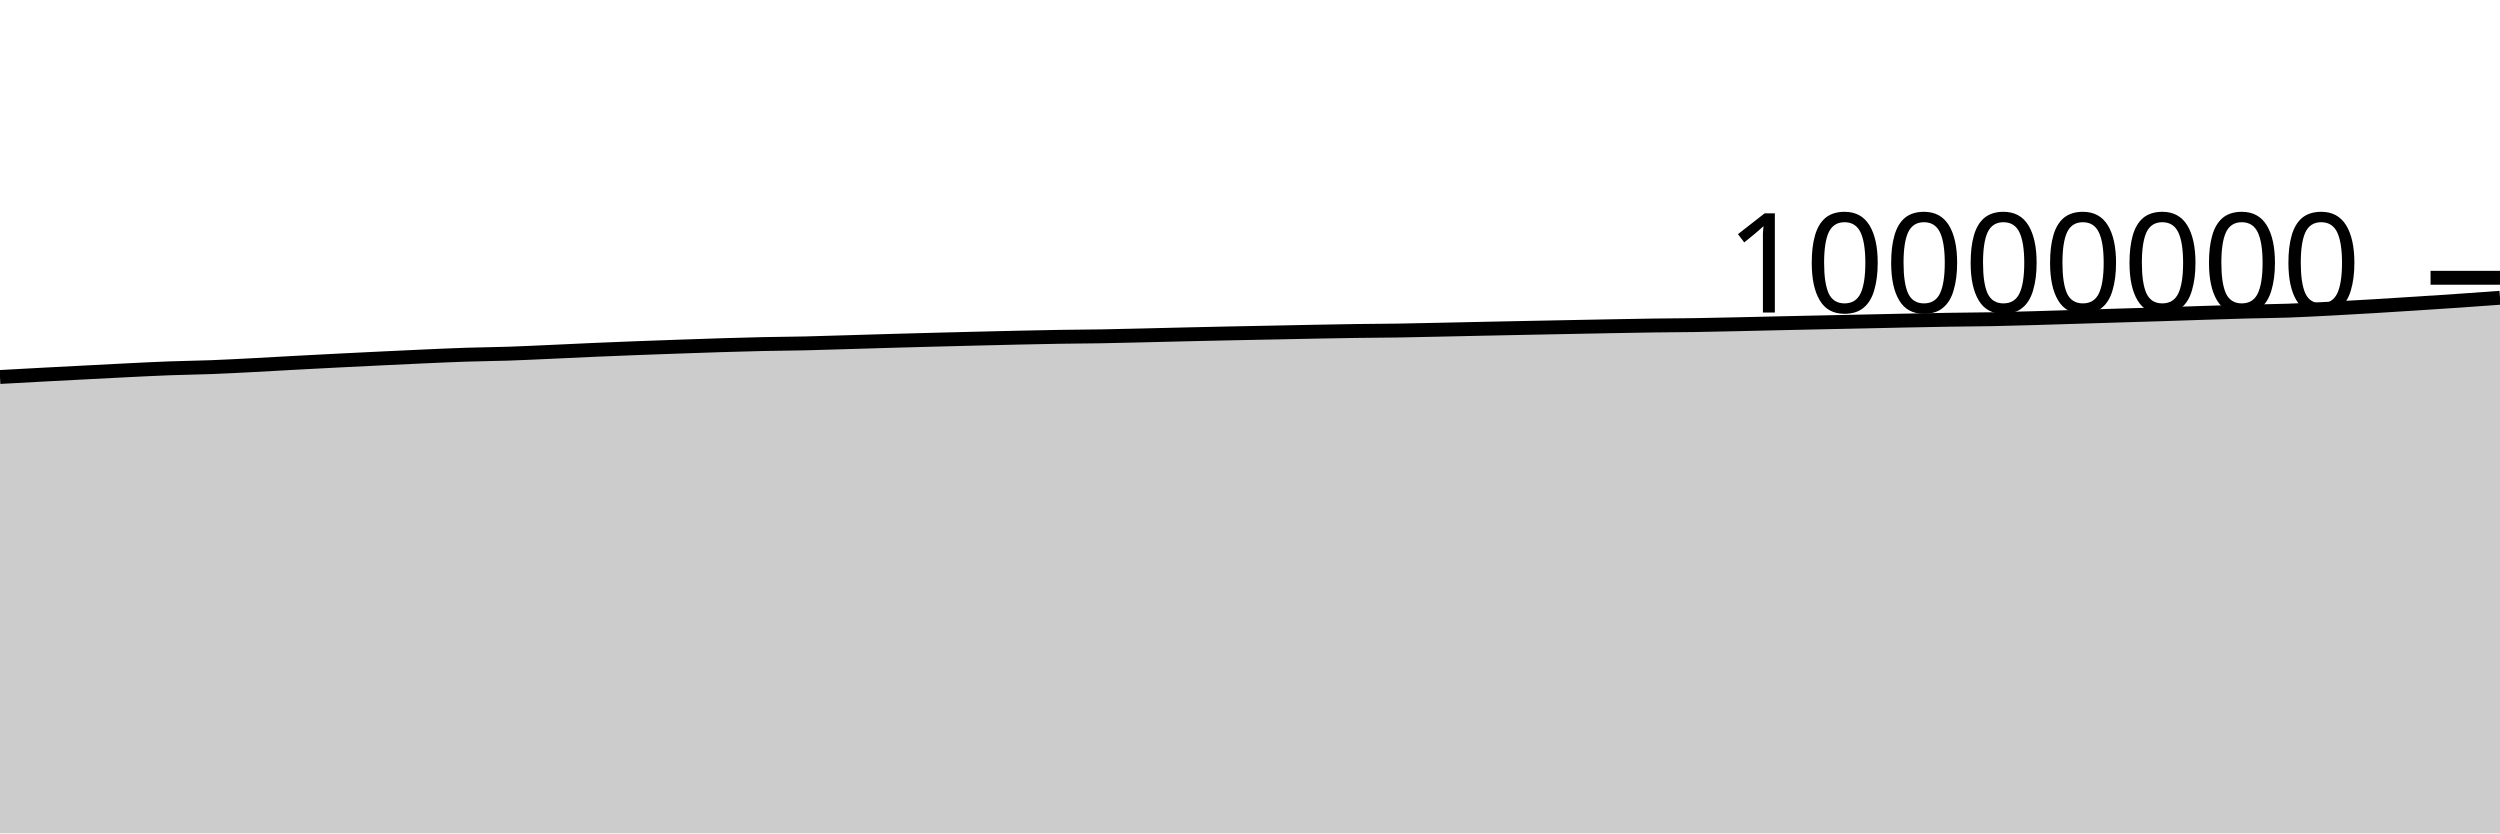
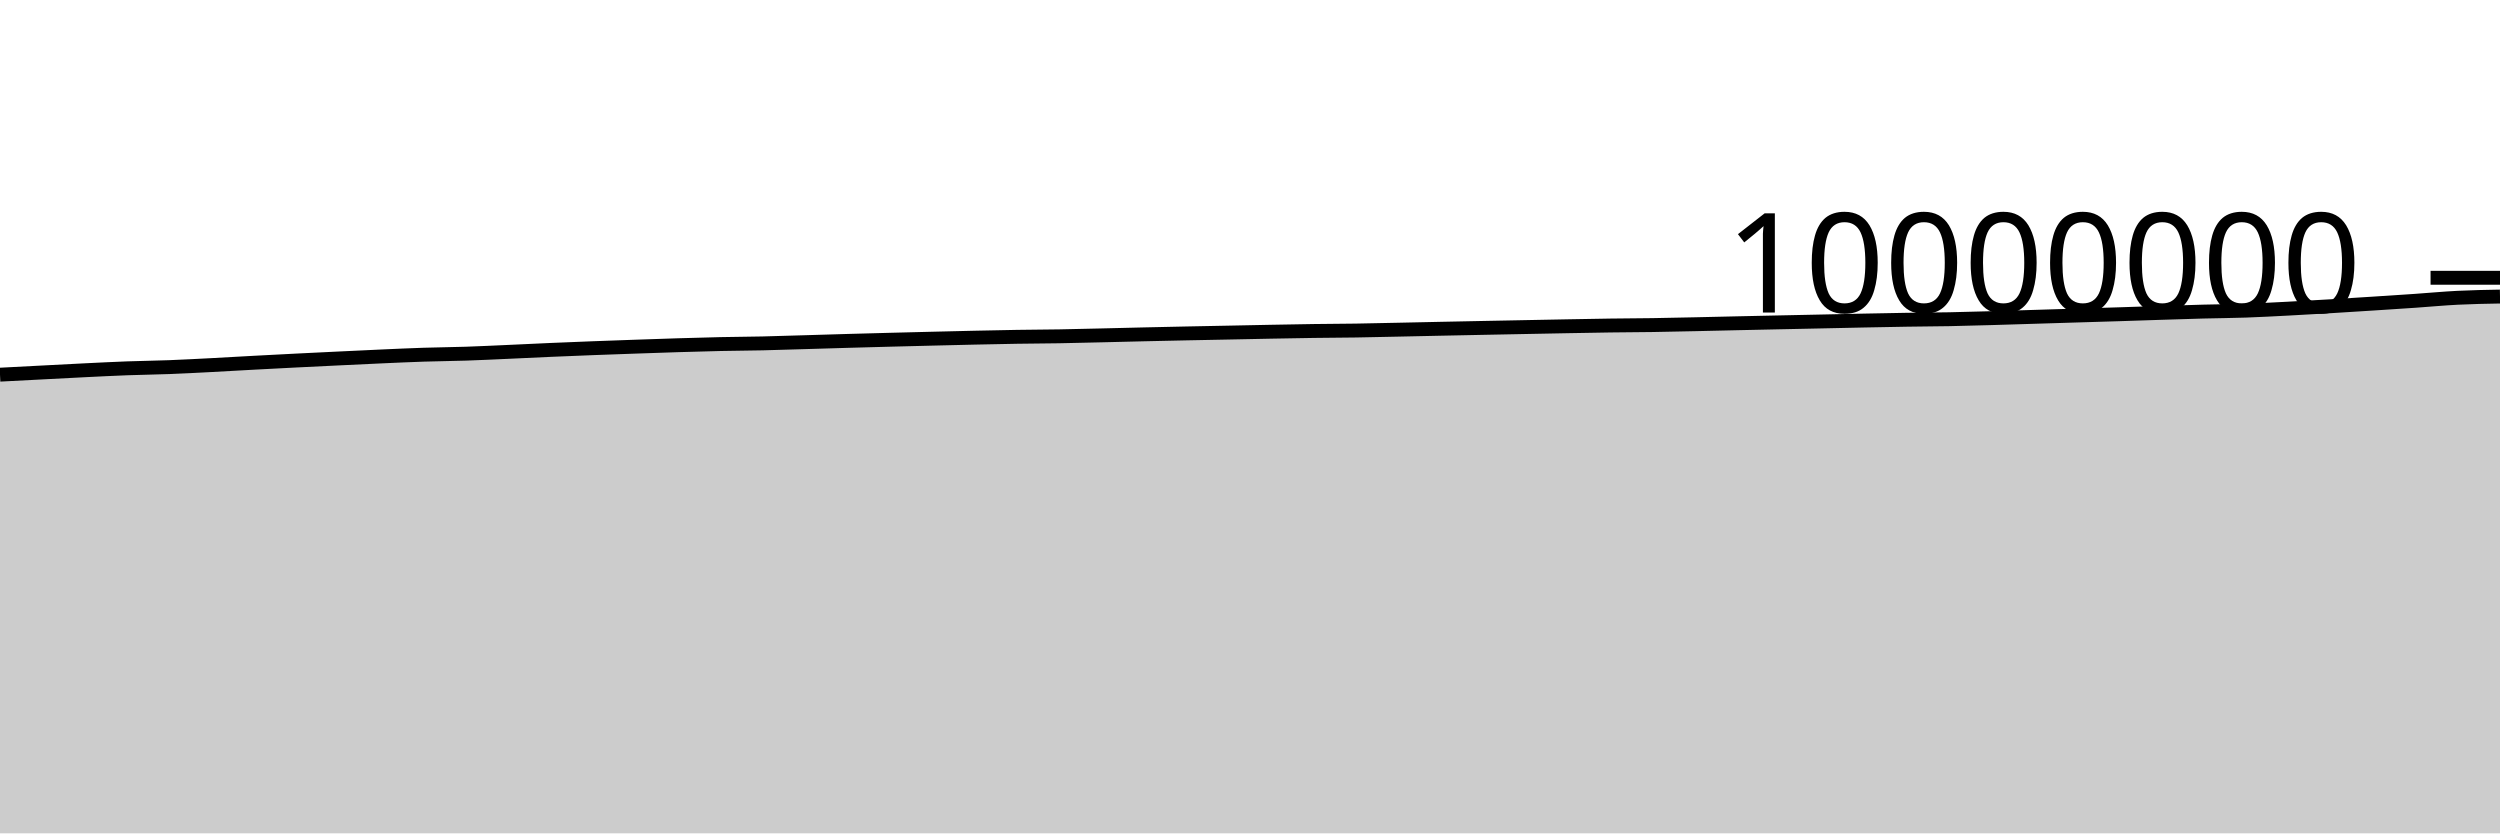
<svg xmlns="http://www.w3.org/2000/svg" viewBox="0 0 180 60">
  <g transform="translate(0,20)">
-     <path class="area" fill="rgba(0, 0, 0, 0.2)" d="M0,7.143C1.017,7.086,2.034,7.03,3.051,6.976C4.068,6.921,5.085,6.87,6.102,6.817C7.119,6.764,8.136,6.709,9.153,6.659C10.169,6.61,11.186,6.557,12.203,6.519C13.22,6.481,14.237,6.471,15.254,6.432C16.271,6.393,17.288,6.337,18.305,6.285C19.322,6.232,20.339,6.17,21.356,6.116C22.373,6.061,23.39,6.009,24.407,5.957C25.424,5.906,26.441,5.856,27.458,5.807C28.475,5.759,29.492,5.709,30.508,5.664C31.525,5.619,32.542,5.571,33.559,5.538C34.576,5.505,35.593,5.498,36.61,5.464C37.627,5.43,38.644,5.379,39.661,5.334C40.678,5.289,41.695,5.238,42.712,5.193C43.729,5.149,44.746,5.108,45.763,5.069C46.78,5.03,47.797,4.995,48.814,4.959C49.831,4.924,50.847,4.887,51.864,4.856C52.881,4.825,53.898,4.795,54.915,4.773C55.932,4.751,56.949,4.747,57.966,4.724C58.983,4.701,60,4.666,61.017,4.636C62.034,4.606,63.051,4.574,64.068,4.545C65.085,4.516,66.102,4.489,67.119,4.462C68.136,4.435,69.153,4.41,70.169,4.385C71.186,4.36,72.203,4.334,73.22,4.312C74.237,4.29,75.254,4.267,76.271,4.251C77.288,4.235,78.305,4.232,79.322,4.215C80.339,4.197,81.356,4.17,82.373,4.147C83.39,4.123,84.407,4.096,85.424,4.073C86.441,4.049,87.458,4.027,88.475,4.006C89.492,3.984,90.508,3.966,91.525,3.946C92.542,3.925,93.559,3.903,94.576,3.884C95.593,3.865,96.61,3.845,97.627,3.831C98.644,3.816,99.661,3.814,100.678,3.799C101.695,3.783,102.712,3.759,103.729,3.737C104.746,3.716,105.763,3.692,106.78,3.671C107.797,3.649,108.814,3.629,109.831,3.609C110.847,3.589,111.864,3.569,112.881,3.549C113.898,3.53,114.915,3.509,115.932,3.49C116.949,3.471,117.966,3.451,118.983,3.437C120,3.423,121.017,3.422,122.034,3.406C123.051,3.391,124.068,3.366,125.085,3.345C126.102,3.323,127.119,3.298,128.136,3.275C129.153,3.253,130.169,3.23,131.186,3.209C132.203,3.187,133.22,3.167,134.237,3.145C135.254,3.124,136.271,3.1,137.288,3.079C138.305,3.058,139.322,3.038,140.339,3.022C141.356,3.006,142.373,3.003,143.39,2.984C144.407,2.964,145.424,2.934,146.441,2.906C147.458,2.878,148.475,2.844,149.492,2.813C150.508,2.782,151.525,2.75,152.542,2.719C153.559,2.688,154.576,2.659,155.593,2.627C156.61,2.594,157.627,2.559,158.644,2.527C159.661,2.495,160.678,2.46,161.695,2.434C162.712,2.407,163.729,2.402,164.746,2.366C165.763,2.331,166.78,2.274,167.797,2.222C168.814,2.169,169.831,2.111,170.847,2.05C171.864,1.99,172.881,1.924,173.898,1.859C174.915,1.793,175.932,1.728,176.949,1.658C177.966,1.588,178.983,1.514,180,1.44L180,40C178.983,40,177.966,40,176.949,40C175.932,40,174.915,40,173.898,40C172.881,40,171.864,40,170.847,40C169.831,40,168.814,40,167.797,40C166.78,40,165.763,40,164.746,40C163.729,40,162.712,40,161.695,40C160.678,40,159.661,40,158.644,40C157.627,40,156.61,40,155.593,40C154.576,40,153.559,40,152.542,40C151.525,40,150.508,40,149.492,40C148.475,40,147.458,40,146.441,40C145.424,40,144.407,40,143.39,40C142.373,40,141.356,40,140.339,40C139.322,40,138.305,40,137.288,40C136.271,40,135.254,40,134.237,40C133.22,40,132.203,40,131.186,40C130.169,40,129.153,40,128.136,40C127.119,40,126.102,40,125.085,40C124.068,40,123.051,40,122.034,40C121.017,40,120,40,118.983,40C117.966,40,116.949,40,115.932,40C114.915,40,113.898,40,112.881,40C111.864,40,110.847,40,109.831,40C108.814,40,107.797,40,106.78,40C105.763,40,104.746,40,103.729,40C102.712,40,101.695,40,100.678,40C99.661,40,98.644,40,97.627,40C96.61,40,95.593,40,94.576,40C93.559,40,92.542,40,91.525,40C90.508,40,89.492,40,88.475,40C87.458,40,86.441,40,85.424,40C84.407,40,83.39,40,82.373,40C81.356,40,80.339,40,79.322,40C78.305,40,77.288,40,76.271,40C75.254,40,74.237,40,73.22,40C72.203,40,71.186,40,70.169,40C69.153,40,68.136,40,67.119,40C66.102,40,65.085,40,64.068,40C63.051,40,62.034,40,61.017,40C60,40,58.983,40,57.966,40C56.949,40,55.932,40,54.915,40C53.898,40,52.881,40,51.864,40C50.847,40,49.831,40,48.814,40C47.797,40,46.78,40,45.763,40C44.746,40,43.729,40,42.712,40C41.695,40,40.678,40,39.661,40C38.644,40,37.627,40,36.61,40C35.593,40,34.576,40,33.559,40C32.542,40,31.525,40,30.508,40C29.492,40,28.475,40,27.458,40C26.441,40,25.424,40,24.407,40C23.39,40,22.373,40,21.356,40C20.339,40,19.322,40,18.305,40C17.288,40,16.271,40,15.254,40C14.237,40,13.22,40,12.203,40C11.186,40,10.169,40,9.153,40C8.136,40,7.119,40,6.102,40C5.085,40,4.068,40,3.051,40C2.034,40,1.017,40,0,40Z" />
-     <path class="line" stroke="black" fill="none" d="M0,7.143C1.017,7.086,2.034,7.03,3.051,6.976C4.068,6.921,5.085,6.87,6.102,6.817C7.119,6.764,8.136,6.709,9.153,6.659C10.169,6.61,11.186,6.557,12.203,6.519C13.22,6.481,14.237,6.471,15.254,6.432C16.271,6.393,17.288,6.337,18.305,6.285C19.322,6.232,20.339,6.17,21.356,6.116C22.373,6.061,23.39,6.009,24.407,5.957C25.424,5.906,26.441,5.856,27.458,5.807C28.475,5.759,29.492,5.709,30.508,5.664C31.525,5.619,32.542,5.571,33.559,5.538C34.576,5.505,35.593,5.498,36.61,5.464C37.627,5.43,38.644,5.379,39.661,5.334C40.678,5.289,41.695,5.238,42.712,5.193C43.729,5.149,44.746,5.108,45.763,5.069C46.78,5.03,47.797,4.995,48.814,4.959C49.831,4.924,50.847,4.887,51.864,4.856C52.881,4.825,53.898,4.795,54.915,4.773C55.932,4.751,56.949,4.747,57.966,4.724C58.983,4.701,60,4.666,61.017,4.636C62.034,4.606,63.051,4.574,64.068,4.545C65.085,4.516,66.102,4.489,67.119,4.462C68.136,4.435,69.153,4.41,70.169,4.385C71.186,4.36,72.203,4.334,73.22,4.312C74.237,4.29,75.254,4.267,76.271,4.251C77.288,4.235,78.305,4.232,79.322,4.215C80.339,4.197,81.356,4.17,82.373,4.147C83.39,4.123,84.407,4.096,85.424,4.073C86.441,4.049,87.458,4.027,88.475,4.006C89.492,3.984,90.508,3.966,91.525,3.946C92.542,3.925,93.559,3.903,94.576,3.884C95.593,3.865,96.61,3.845,97.627,3.831C98.644,3.816,99.661,3.814,100.678,3.799C101.695,3.783,102.712,3.759,103.729,3.737C104.746,3.716,105.763,3.692,106.78,3.671C107.797,3.649,108.814,3.629,109.831,3.609C110.847,3.589,111.864,3.569,112.881,3.549C113.898,3.53,114.915,3.509,115.932,3.49C116.949,3.471,117.966,3.451,118.983,3.437C120,3.423,121.017,3.422,122.034,3.406C123.051,3.391,124.068,3.366,125.085,3.345C126.102,3.323,127.119,3.298,128.136,3.275C129.153,3.253,130.169,3.23,131.186,3.209C132.203,3.187,133.22,3.167,134.237,3.145C135.254,3.124,136.271,3.1,137.288,3.079C138.305,3.058,139.322,3.038,140.339,3.022C141.356,3.006,142.373,3.003,143.39,2.984C144.407,2.964,145.424,2.934,146.441,2.906C147.458,2.878,148.475,2.844,149.492,2.813C150.508,2.782,151.525,2.75,152.542,2.719C153.559,2.688,154.576,2.659,155.593,2.627C156.61,2.594,157.627,2.559,158.644,2.527C159.661,2.495,160.678,2.46,161.695,2.434C162.712,2.407,163.729,2.402,164.746,2.366C165.763,2.331,166.78,2.274,167.797,2.222C168.814,2.169,169.831,2.111,170.847,2.05C171.864,1.99,172.881,1.924,173.898,1.859C174.915,1.793,175.932,1.728,176.949,1.658C177.966,1.588,178.983,1.514,180,1.44" />
+     <path class="area" fill="rgba(0, 0, 0, 0.2)" d="M0,6.976C1.017,6.923,2.034,6.87,3.051,6.817C4.068,6.764,5.085,6.709,6.102,6.659C7.119,6.61,8.136,6.557,9.153,6.519C10.169,6.482,11.186,6.471,12.203,6.432C13.22,6.393,14.237,6.337,15.254,6.285C16.271,6.232,17.288,6.17,18.305,6.116C19.322,6.061,20.339,6.009,21.356,5.957C22.373,5.906,23.39,5.856,24.407,5.808C25.424,5.759,26.441,5.709,27.458,5.664C28.475,5.619,29.492,5.571,30.508,5.538C31.525,5.505,32.542,5.498,33.559,5.464C34.576,5.43,35.593,5.379,36.61,5.334C37.627,5.289,38.644,5.238,39.661,5.193C40.678,5.149,41.695,5.108,42.712,5.069C43.729,5.03,44.746,4.995,45.763,4.959C46.78,4.924,47.797,4.887,48.814,4.856C49.831,4.825,50.847,4.795,51.864,4.773C52.881,4.751,53.898,4.747,54.915,4.724C55.932,4.701,56.949,4.666,57.966,4.636C58.983,4.606,60,4.574,61.017,4.545C62.034,4.516,63.051,4.489,64.068,4.462C65.085,4.435,66.102,4.41,67.119,4.385C68.136,4.36,69.153,4.334,70.169,4.312C71.186,4.29,72.203,4.267,73.22,4.251C74.237,4.235,75.254,4.232,76.271,4.215C77.288,4.197,78.305,4.17,79.322,4.147C80.339,4.123,81.356,4.096,82.373,4.073C83.39,4.049,84.407,4.027,85.424,4.006C86.441,3.984,87.458,3.966,88.475,3.946C89.492,3.925,90.508,3.903,91.525,3.884C92.542,3.865,93.559,3.845,94.576,3.831C95.593,3.816,96.61,3.814,97.627,3.799C98.644,3.783,99.661,3.759,100.678,3.737C101.695,3.716,102.712,3.692,103.729,3.671C104.746,3.65,105.763,3.629,106.78,3.609C107.797,3.589,108.814,3.569,109.831,3.549C110.847,3.53,111.864,3.509,112.881,3.49C113.898,3.471,114.915,3.451,115.932,3.437C116.949,3.423,117.966,3.422,118.983,3.406C120,3.391,121.017,3.366,122.034,3.345C123.051,3.323,124.068,3.298,125.085,3.275C126.102,3.253,127.119,3.23,128.136,3.209C129.153,3.187,130.169,3.167,131.186,3.145C132.203,3.124,133.22,3.1,134.237,3.079C135.254,3.058,136.271,3.038,137.288,3.022C138.305,3.006,139.322,3.003,140.339,2.984C141.356,2.964,142.373,2.935,143.39,2.906C144.407,2.878,145.424,2.844,146.441,2.813C147.458,2.782,148.475,2.75,149.492,2.719C150.508,2.688,151.525,2.659,152.542,2.627C153.559,2.595,154.576,2.559,155.593,2.527C156.61,2.495,157.627,2.46,158.644,2.434C159.661,2.407,160.678,2.402,161.695,2.366C162.712,2.331,163.729,2.274,164.746,2.222C165.763,2.169,166.78,2.111,167.797,2.05C168.814,1.99,169.831,1.924,170.847,1.859C171.864,1.793,172.881,1.728,173.898,1.658C174.915,1.588,175.932,1.491,176.949,1.44C177.966,1.389,178.983,1.37,180,1.352L180,40C178.983,40,177.966,40,176.949,40C175.932,40,174.915,40,173.898,40C172.881,40,171.864,40,170.847,40C169.831,40,168.814,40,167.797,40C166.78,40,165.763,40,164.746,40C163.729,40,162.712,40,161.695,40C160.678,40,159.661,40,158.644,40C157.627,40,156.61,40,155.593,40C154.576,40,153.559,40,152.542,40C151.525,40,150.508,40,149.492,40C148.475,40,147.458,40,146.441,40C145.424,40,144.407,40,143.39,40C142.373,40,141.356,40,140.339,40C139.322,40,138.305,40,137.288,40C136.271,40,135.254,40,134.237,40C133.22,40,132.203,40,131.186,40C130.169,40,129.153,40,128.136,40C127.119,40,126.102,40,125.085,40C124.068,40,123.051,40,122.034,40C121.017,40,120,40,118.983,40C117.966,40,116.949,40,115.932,40C114.915,40,113.898,40,112.881,40C111.864,40,110.847,40,109.831,40C108.814,40,107.797,40,106.78,40C105.763,40,104.746,40,103.729,40C102.712,40,101.695,40,100.678,40C99.661,40,98.644,40,97.627,40C96.61,40,95.593,40,94.576,40C93.559,40,92.542,40,91.525,40C90.508,40,89.492,40,88.475,40C87.458,40,86.441,40,85.424,40C84.407,40,83.39,40,82.373,40C81.356,40,80.339,40,79.322,40C78.305,40,77.288,40,76.271,40C75.254,40,74.237,40,73.22,40C72.203,40,71.186,40,70.169,40C69.153,40,68.136,40,67.119,40C66.102,40,65.085,40,64.068,40C63.051,40,62.034,40,61.017,40C60,40,58.983,40,57.966,40C56.949,40,55.932,40,54.915,40C53.898,40,52.881,40,51.864,40C50.847,40,49.831,40,48.814,40C47.797,40,46.78,40,45.763,40C44.746,40,43.729,40,42.712,40C41.695,40,40.678,40,39.661,40C38.644,40,37.627,40,36.61,40C35.593,40,34.576,40,33.559,40C32.542,40,31.525,40,30.508,40C29.492,40,28.475,40,27.458,40C26.441,40,25.424,40,24.407,40C23.39,40,22.373,40,21.356,40C20.339,40,19.322,40,18.305,40C17.288,40,16.271,40,15.254,40C14.237,40,13.22,40,12.203,40C11.186,40,10.169,40,9.153,40C8.136,40,7.119,40,6.102,40C5.085,40,4.068,40,3.051,40C2.034,40,1.017,40,0,40Z" />
+     <path class="line" stroke="black" fill="none" d="M0,6.976C1.017,6.923,2.034,6.87,3.051,6.817C4.068,6.764,5.085,6.709,6.102,6.659C7.119,6.61,8.136,6.557,9.153,6.519C10.169,6.482,11.186,6.471,12.203,6.432C13.22,6.393,14.237,6.337,15.254,6.285C16.271,6.232,17.288,6.17,18.305,6.116C19.322,6.061,20.339,6.009,21.356,5.957C22.373,5.906,23.39,5.856,24.407,5.808C25.424,5.759,26.441,5.709,27.458,5.664C28.475,5.619,29.492,5.571,30.508,5.538C31.525,5.505,32.542,5.498,33.559,5.464C34.576,5.43,35.593,5.379,36.61,5.334C37.627,5.289,38.644,5.238,39.661,5.193C40.678,5.149,41.695,5.108,42.712,5.069C43.729,5.03,44.746,4.995,45.763,4.959C46.78,4.924,47.797,4.887,48.814,4.856C49.831,4.825,50.847,4.795,51.864,4.773C52.881,4.751,53.898,4.747,54.915,4.724C55.932,4.701,56.949,4.666,57.966,4.636C58.983,4.606,60,4.574,61.017,4.545C62.034,4.516,63.051,4.489,64.068,4.462C65.085,4.435,66.102,4.41,67.119,4.385C68.136,4.36,69.153,4.334,70.169,4.312C71.186,4.29,72.203,4.267,73.22,4.251C74.237,4.235,75.254,4.232,76.271,4.215C77.288,4.197,78.305,4.17,79.322,4.147C80.339,4.123,81.356,4.096,82.373,4.073C83.39,4.049,84.407,4.027,85.424,4.006C86.441,3.984,87.458,3.966,88.475,3.946C89.492,3.925,90.508,3.903,91.525,3.884C92.542,3.865,93.559,3.845,94.576,3.831C95.593,3.816,96.61,3.814,97.627,3.799C98.644,3.783,99.661,3.759,100.678,3.737C101.695,3.716,102.712,3.692,103.729,3.671C104.746,3.65,105.763,3.629,106.78,3.609C107.797,3.589,108.814,3.569,109.831,3.549C110.847,3.53,111.864,3.509,112.881,3.49C113.898,3.471,114.915,3.451,115.932,3.437C116.949,3.423,117.966,3.422,118.983,3.406C120,3.391,121.017,3.366,122.034,3.345C123.051,3.323,124.068,3.298,125.085,3.275C126.102,3.253,127.119,3.23,128.136,3.209C129.153,3.187,130.169,3.167,131.186,3.145C132.203,3.124,133.22,3.1,134.237,3.079C135.254,3.058,136.271,3.038,137.288,3.022C138.305,3.006,139.322,3.003,140.339,2.984C141.356,2.964,142.373,2.935,143.39,2.906C144.407,2.878,145.424,2.844,146.441,2.813C147.458,2.782,148.475,2.75,149.492,2.719C150.508,2.688,151.525,2.659,152.542,2.627C153.559,2.595,154.576,2.559,155.593,2.527C156.61,2.495,157.627,2.46,158.644,2.434C159.661,2.407,160.678,2.402,161.695,2.366C162.712,2.331,163.729,2.274,164.746,2.222C165.763,2.169,166.78,2.111,167.797,2.05C168.814,1.99,169.831,1.924,170.847,1.859C171.864,1.793,172.881,1.728,173.898,1.658C174.915,1.588,175.932,1.491,176.949,1.44C177.966,1.389,178.983,1.37,180,1.352" />
    <path class="axis-ceiling" stroke-width="1" stroke="black" fill="none" d="M175,0L180,0" />
    <text class="axis-ceiling-label" font-family="sans-serif" text-anchor="end" font-size="10px" x="170" y="2.5">10000000</text>
  </g>
</svg>
